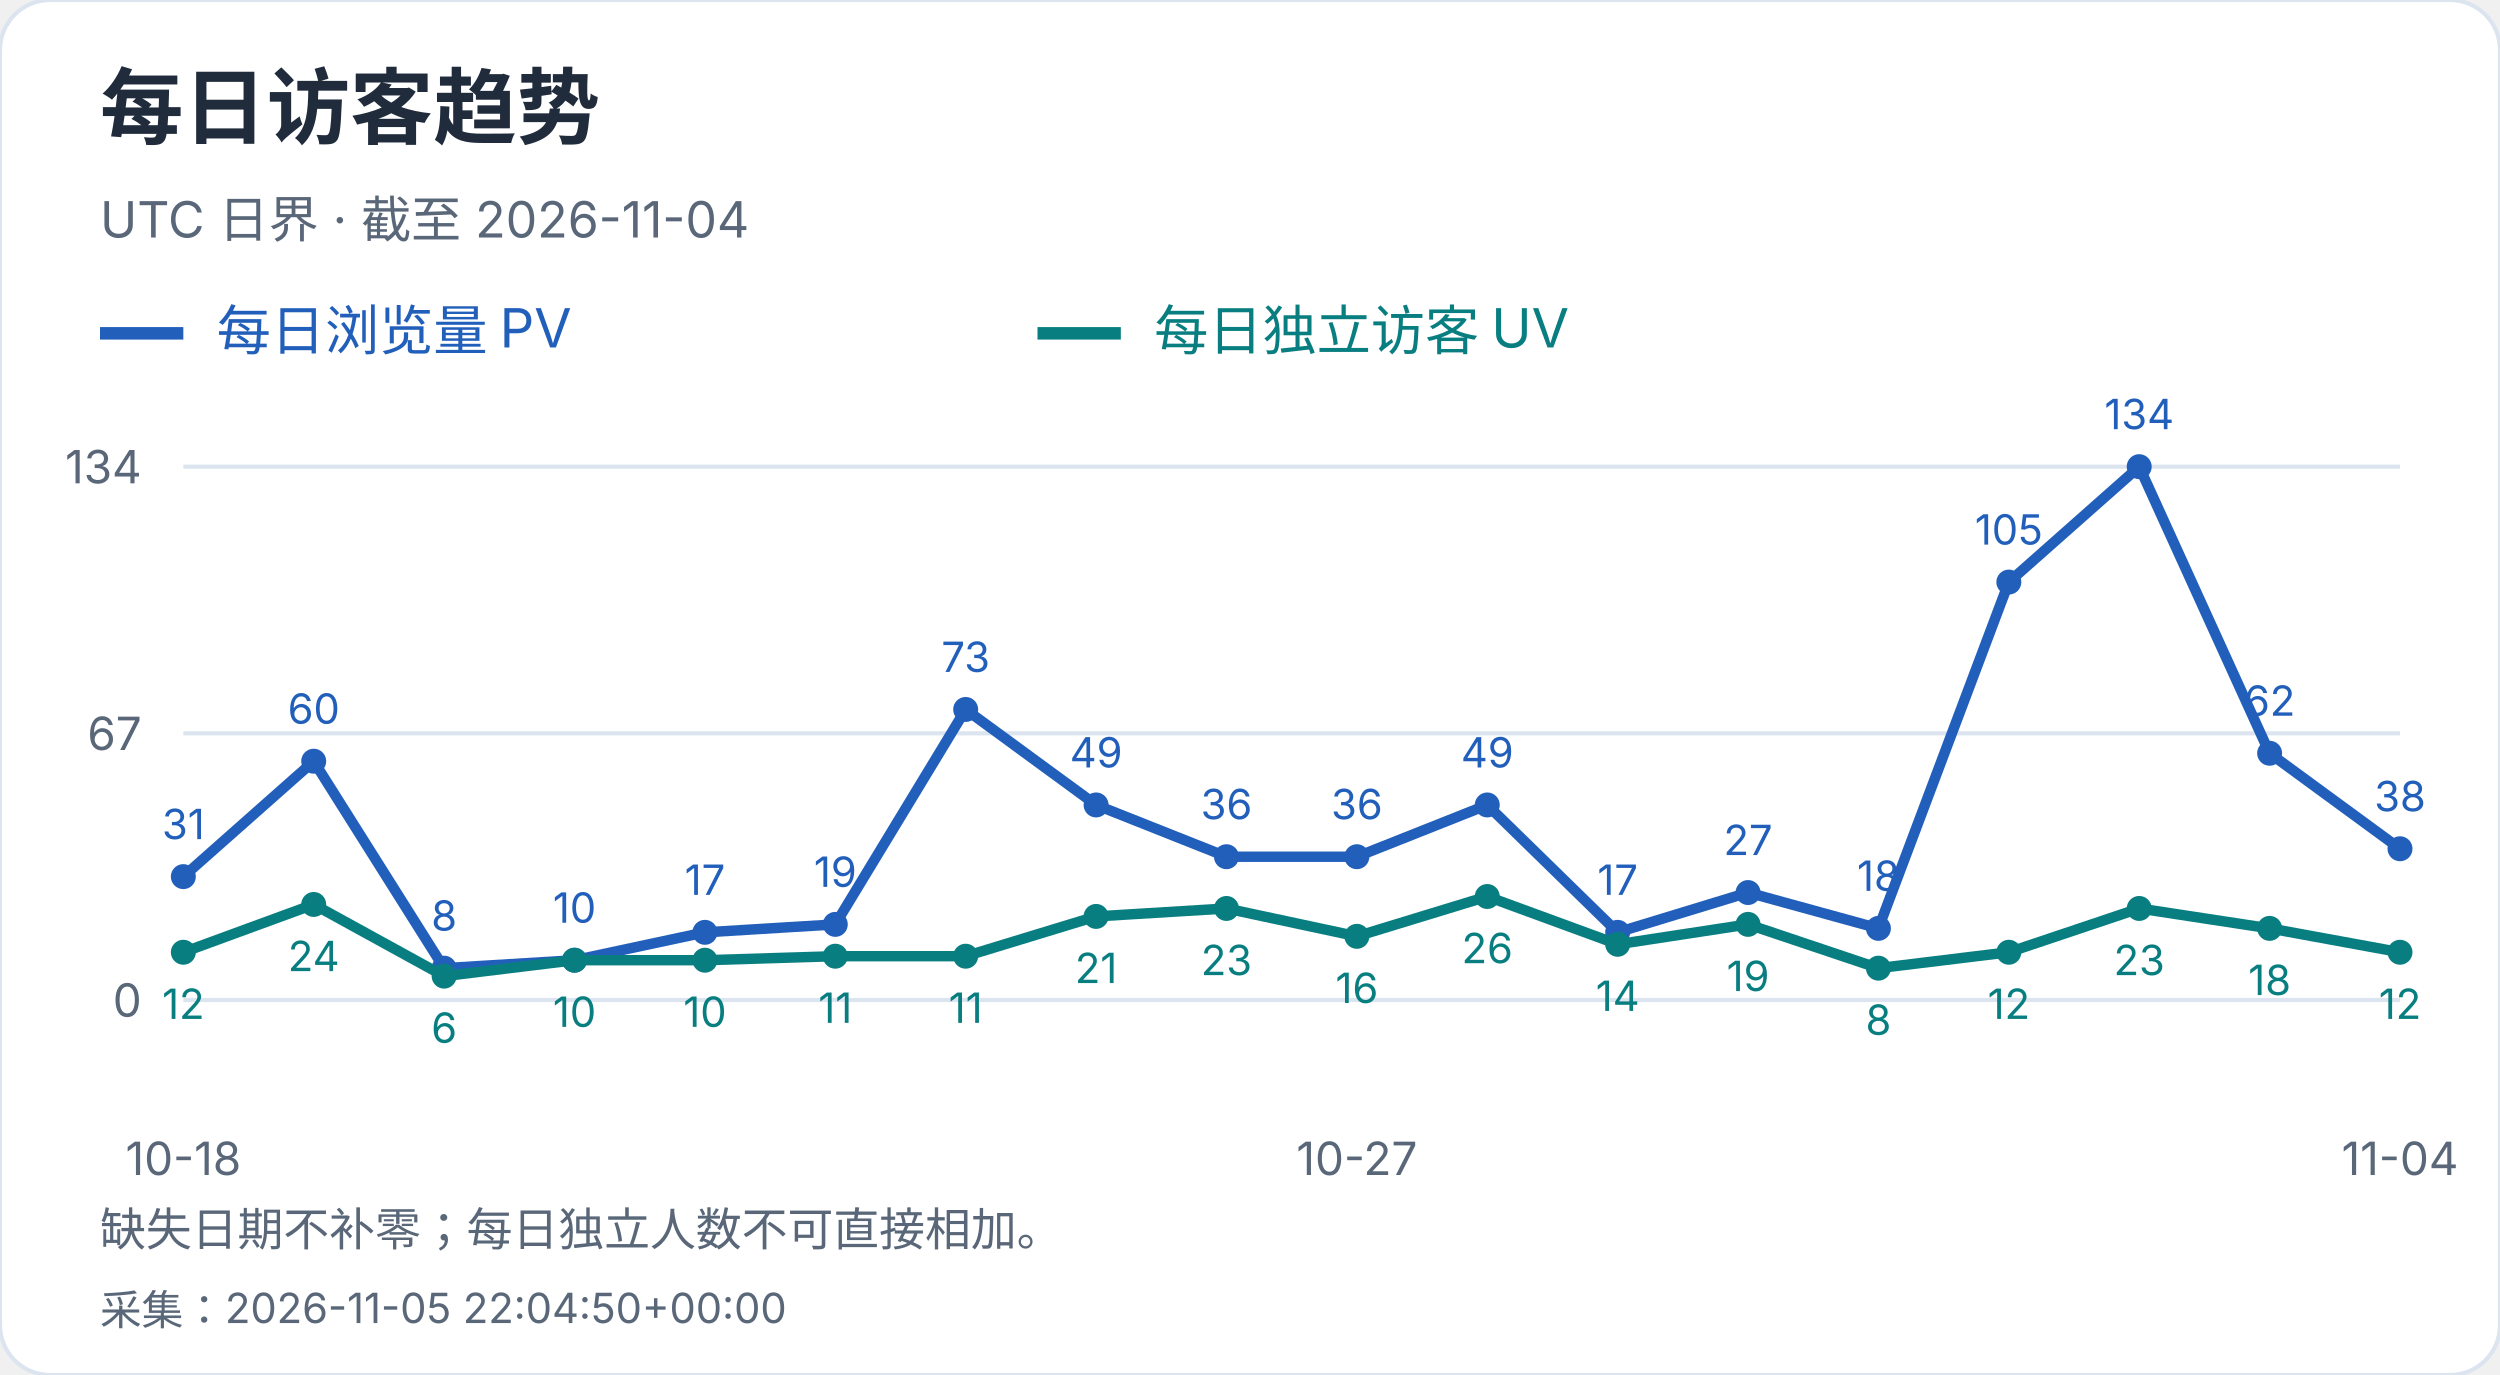
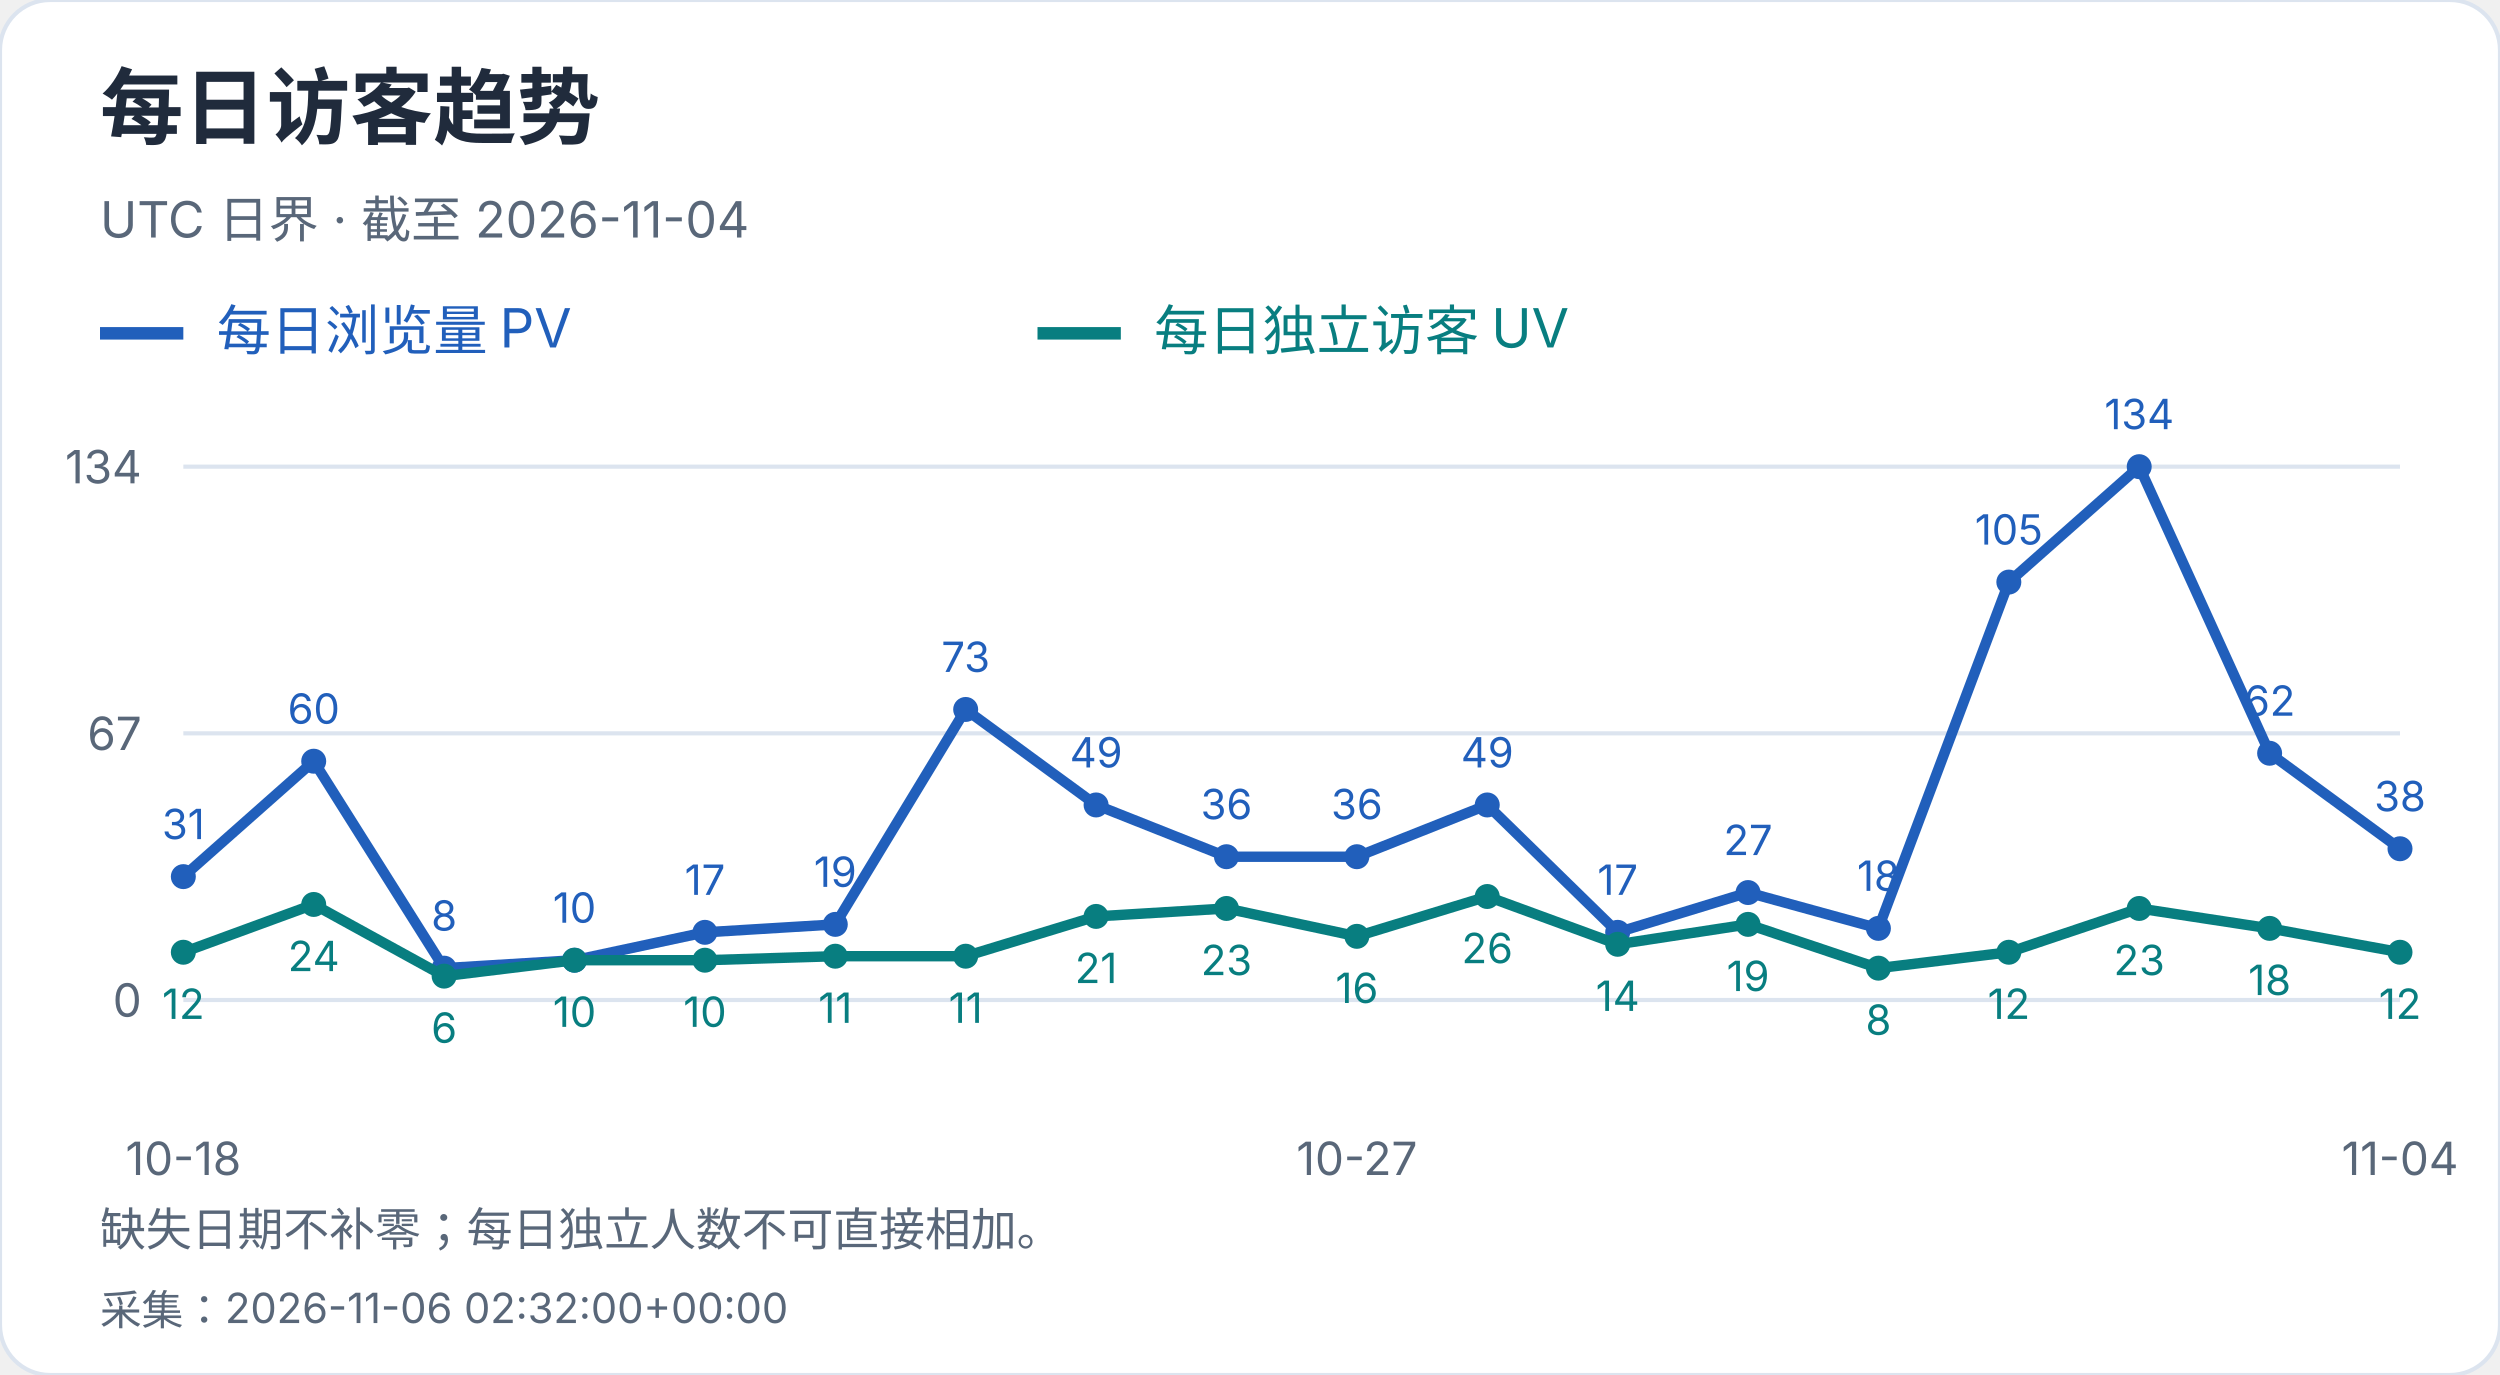
<svg xmlns="http://www.w3.org/2000/svg" width="600" height="330" viewBox="0 0 600 330" role="img" aria-label="每日访客趋势">
  <style>text{font-family:-apple-system,BlinkMacSystemFont,"Segoe UI","PingFang SC","Microsoft YaHei",sans-serif;font-variant-numeric:tabular-nums}</style>
  <rect width="600" height="330" rx="12" fill="white" stroke="#dce4ef" />
  <text x="24" y="33" font-size="20" fill="#202b3c" font-weight="650" text-anchor="start">每日访客趋势</text>
  <text x="24" y="57" font-size="12" fill="#596779" font-weight="400" text-anchor="start">UTC 日界 · 截至 2026-11-04</text>
  <path d="M24 80h20" stroke="#215fbb" stroke-width="3" />
  <text x="52" y="84" font-size="13" fill="#215fbb" font-weight="400" text-anchor="start">每日浏览量 PV</text>
  <path d="M249 80h20" stroke="#087e80" stroke-width="3" />
  <text x="277" y="84" font-size="13" fill="#087e80" font-weight="400" text-anchor="start">每日独立访客 UV</text>
  <path d="M44 240.0H576" stroke="#dce4ef" />
  <text x="34" y="244.0" font-size="11" fill="#596779" font-weight="400" text-anchor="end">0</text>
  <path d="M44 176.0H576" stroke="#dce4ef" />
  <text x="34" y="180.0" font-size="11" fill="#596779" font-weight="400" text-anchor="end">67</text>
  <path d="M44 112.0H576" stroke="#dce4ef" />
  <text x="34" y="116.0" font-size="11" fill="#596779" font-weight="400" text-anchor="end">134</text>
  <circle cx="44.00" cy="210.39" r="3" fill="#215fbb" />
  <text x="44.0" y="201.39" font-size="10" fill="#215fbb" font-weight="400" text-anchor="middle">31</text>
  <circle cx="75.29" cy="182.69" r="3" fill="#215fbb" />
  <text x="75.29" y="173.69" font-size="10" fill="#215fbb" font-weight="400" text-anchor="middle">60</text>
  <circle cx="106.59" cy="232.36" r="3" fill="#215fbb" />
  <text x="106.59" y="223.36" font-size="10" fill="#215fbb" font-weight="400" text-anchor="middle">8</text>
  <circle cx="137.88" cy="230.45" r="3" fill="#215fbb" />
  <text x="137.88" y="221.45" font-size="10" fill="#215fbb" font-weight="400" text-anchor="middle">10</text>
  <circle cx="169.18" cy="223.76" r="3" fill="#215fbb" />
  <text x="169.18" y="214.76" font-size="10" fill="#215fbb" font-weight="400" text-anchor="middle">17</text>
  <circle cx="200.47" cy="221.85" r="3" fill="#215fbb" />
  <text x="200.47" y="212.85" font-size="10" fill="#215fbb" font-weight="400" text-anchor="middle">19</text>
  <circle cx="231.76" cy="170.27" r="3" fill="#215fbb" />
  <text x="231.76" y="161.27" font-size="10" fill="#215fbb" font-weight="400" text-anchor="middle">73</text>
  <circle cx="263.06" cy="193.19" r="3" fill="#215fbb" />
  <text x="263.06" y="184.19" font-size="10" fill="#215fbb" font-weight="400" text-anchor="middle">49</text>
  <circle cx="294.35" cy="205.61" r="3" fill="#215fbb" />
  <text x="294.35" y="196.61" font-size="10" fill="#215fbb" font-weight="400" text-anchor="middle">36</text>
  <circle cx="325.65" cy="205.61" r="3" fill="#215fbb" />
  <text x="325.65" y="196.61" font-size="10" fill="#215fbb" font-weight="400" text-anchor="middle">36</text>
  <circle cx="356.94" cy="193.19" r="3" fill="#215fbb" />
  <text x="356.94" y="184.19" font-size="10" fill="#215fbb" font-weight="400" text-anchor="middle">49</text>
  <circle cx="388.24" cy="223.76" r="3" fill="#215fbb" />
  <text x="388.24" y="214.76" font-size="10" fill="#215fbb" font-weight="400" text-anchor="middle">17</text>
  <circle cx="419.53" cy="214.21" r="3" fill="#215fbb" />
  <text x="419.53" y="205.21" font-size="10" fill="#215fbb" font-weight="400" text-anchor="middle">27</text>
  <circle cx="450.82" cy="222.81" r="3" fill="#215fbb" />
  <text x="450.82" y="213.81" font-size="10" fill="#215fbb" font-weight="400" text-anchor="middle">18</text>
  <circle cx="482.12" cy="139.70" r="3" fill="#215fbb" />
  <text x="482.12" y="130.7" font-size="10" fill="#215fbb" font-weight="400" text-anchor="middle">105</text>
  <circle cx="513.41" cy="112.00" r="3" fill="#215fbb" />
  <text x="513.41" y="103.0" font-size="10" fill="#215fbb" font-weight="400" text-anchor="middle">134</text>
  <circle cx="544.71" cy="180.78" r="3" fill="#215fbb" />
  <text x="544.71" y="171.78" font-size="10" fill="#215fbb" font-weight="400" text-anchor="middle">62</text>
  <circle cx="576.00" cy="203.70" r="3" fill="#215fbb" />
  <text x="576.0" y="194.7" font-size="10" fill="#215fbb" font-weight="400" text-anchor="middle">38</text>
  <polyline points="44.00,210.39 75.29,182.69 106.59,232.36 137.88,230.45 169.18,223.76 200.47,221.85 231.76,170.27 263.06,193.19 294.35,205.61 325.65,205.61 356.94,193.19 388.24,223.76 419.53,214.21 450.82,222.81 482.12,139.70 513.41,112.00 544.71,180.78 576.00,203.70" fill="none" stroke="#215fbb" stroke-width="2.5" />
  <circle cx="44.00" cy="228.54" r="3" fill="#087e80" />
  <text x="44.0" y="244.54" font-size="10" fill="#087e80" font-weight="400" text-anchor="middle">12</text>
  <circle cx="75.29" cy="217.07" r="3" fill="#087e80" />
  <text x="75.29" y="233.07" font-size="10" fill="#087e80" font-weight="400" text-anchor="middle">24</text>
  <circle cx="106.59" cy="234.27" r="3" fill="#087e80" />
  <text x="106.59" y="250.27" font-size="10" fill="#087e80" font-weight="400" text-anchor="middle">6</text>
  <circle cx="137.88" cy="230.45" r="3" fill="#087e80" />
  <text x="137.88" y="246.45" font-size="10" fill="#087e80" font-weight="400" text-anchor="middle">10</text>
  <circle cx="169.18" cy="230.45" r="3" fill="#087e80" />
  <text x="169.18" y="246.45" font-size="10" fill="#087e80" font-weight="400" text-anchor="middle">10</text>
  <circle cx="200.47" cy="229.49" r="3" fill="#087e80" />
  <text x="200.47" y="245.49" font-size="10" fill="#087e80" font-weight="400" text-anchor="middle">11</text>
  <circle cx="231.76" cy="229.49" r="3" fill="#087e80" />
  <text x="231.76" y="245.49" font-size="10" fill="#087e80" font-weight="400" text-anchor="middle">11</text>
  <circle cx="263.06" cy="219.94" r="3" fill="#087e80" />
  <text x="263.06" y="235.94" font-size="10" fill="#087e80" font-weight="400" text-anchor="middle">21</text>
  <circle cx="294.35" cy="218.03" r="3" fill="#087e80" />
  <text x="294.35" y="234.03" font-size="10" fill="#087e80" font-weight="400" text-anchor="middle">23</text>
  <circle cx="325.65" cy="224.72" r="3" fill="#087e80" />
  <text x="325.65" y="240.72" font-size="10" fill="#087e80" font-weight="400" text-anchor="middle">16</text>
  <circle cx="356.94" cy="215.16" r="3" fill="#087e80" />
  <text x="356.94" y="231.16" font-size="10" fill="#087e80" font-weight="400" text-anchor="middle">26</text>
  <circle cx="388.24" cy="226.63" r="3" fill="#087e80" />
  <text x="388.24" y="242.63" font-size="10" fill="#087e80" font-weight="400" text-anchor="middle">14</text>
  <circle cx="419.53" cy="221.85" r="3" fill="#087e80" />
  <text x="419.53" y="237.85" font-size="10" fill="#087e80" font-weight="400" text-anchor="middle">19</text>
  <circle cx="450.82" cy="232.36" r="3" fill="#087e80" />
  <text x="450.82" y="248.36" font-size="10" fill="#087e80" font-weight="400" text-anchor="middle">8</text>
  <circle cx="482.12" cy="228.54" r="3" fill="#087e80" />
  <text x="482.12" y="244.54" font-size="10" fill="#087e80" font-weight="400" text-anchor="middle">12</text>
  <circle cx="513.41" cy="218.03" r="3" fill="#087e80" />
  <text x="513.41" y="234.03" font-size="10" fill="#087e80" font-weight="400" text-anchor="middle">23</text>
  <circle cx="544.71" cy="222.81" r="3" fill="#087e80" />
  <text x="544.71" y="238.81" font-size="10" fill="#087e80" font-weight="400" text-anchor="middle">18</text>
  <circle cx="576.00" cy="228.54" r="3" fill="#087e80" />
  <text x="576.0" y="244.54" font-size="10" fill="#087e80" font-weight="400" text-anchor="middle">12</text>
  <polyline points="44.00,228.54 75.29,217.07 106.59,234.27 137.88,230.45 169.18,230.45 200.47,229.49 231.76,229.49 263.06,219.94 294.35,218.03 325.65,224.72 356.94,215.16 388.24,226.63 419.53,221.85 450.82,232.36 482.12,228.54 513.41,218.03 544.71,222.81 576.00,228.54" fill="none" stroke="#087e80" stroke-width="2.5" />
  <text x="44.0" y="282" font-size="11" fill="#596779" font-weight="400" text-anchor="middle">10-18</text>
  <text x="325.647" y="282" font-size="11" fill="#596779" font-weight="400" text-anchor="middle">10-27</text>
  <text x="576.0" y="282" font-size="11" fill="#596779" font-weight="400" text-anchor="middle">11-04</text>
  <text x="24" y="299" font-size="11" fill="#596779" font-weight="400" text-anchor="start">缺失日期不补零；每日独立人数不可直接相加。</text>
-   <text x="24" y="318" font-size="10" fill="#596779" font-weight="400" text-anchor="start">采集：2026-11-05 22:04:50+00:00</text>
+   <text x="24" y="318" font-size="10" fill="#596779" font-weight="400" text-anchor="start">采集：2026-11-06 02:32:00+00:00</text>
</svg>
